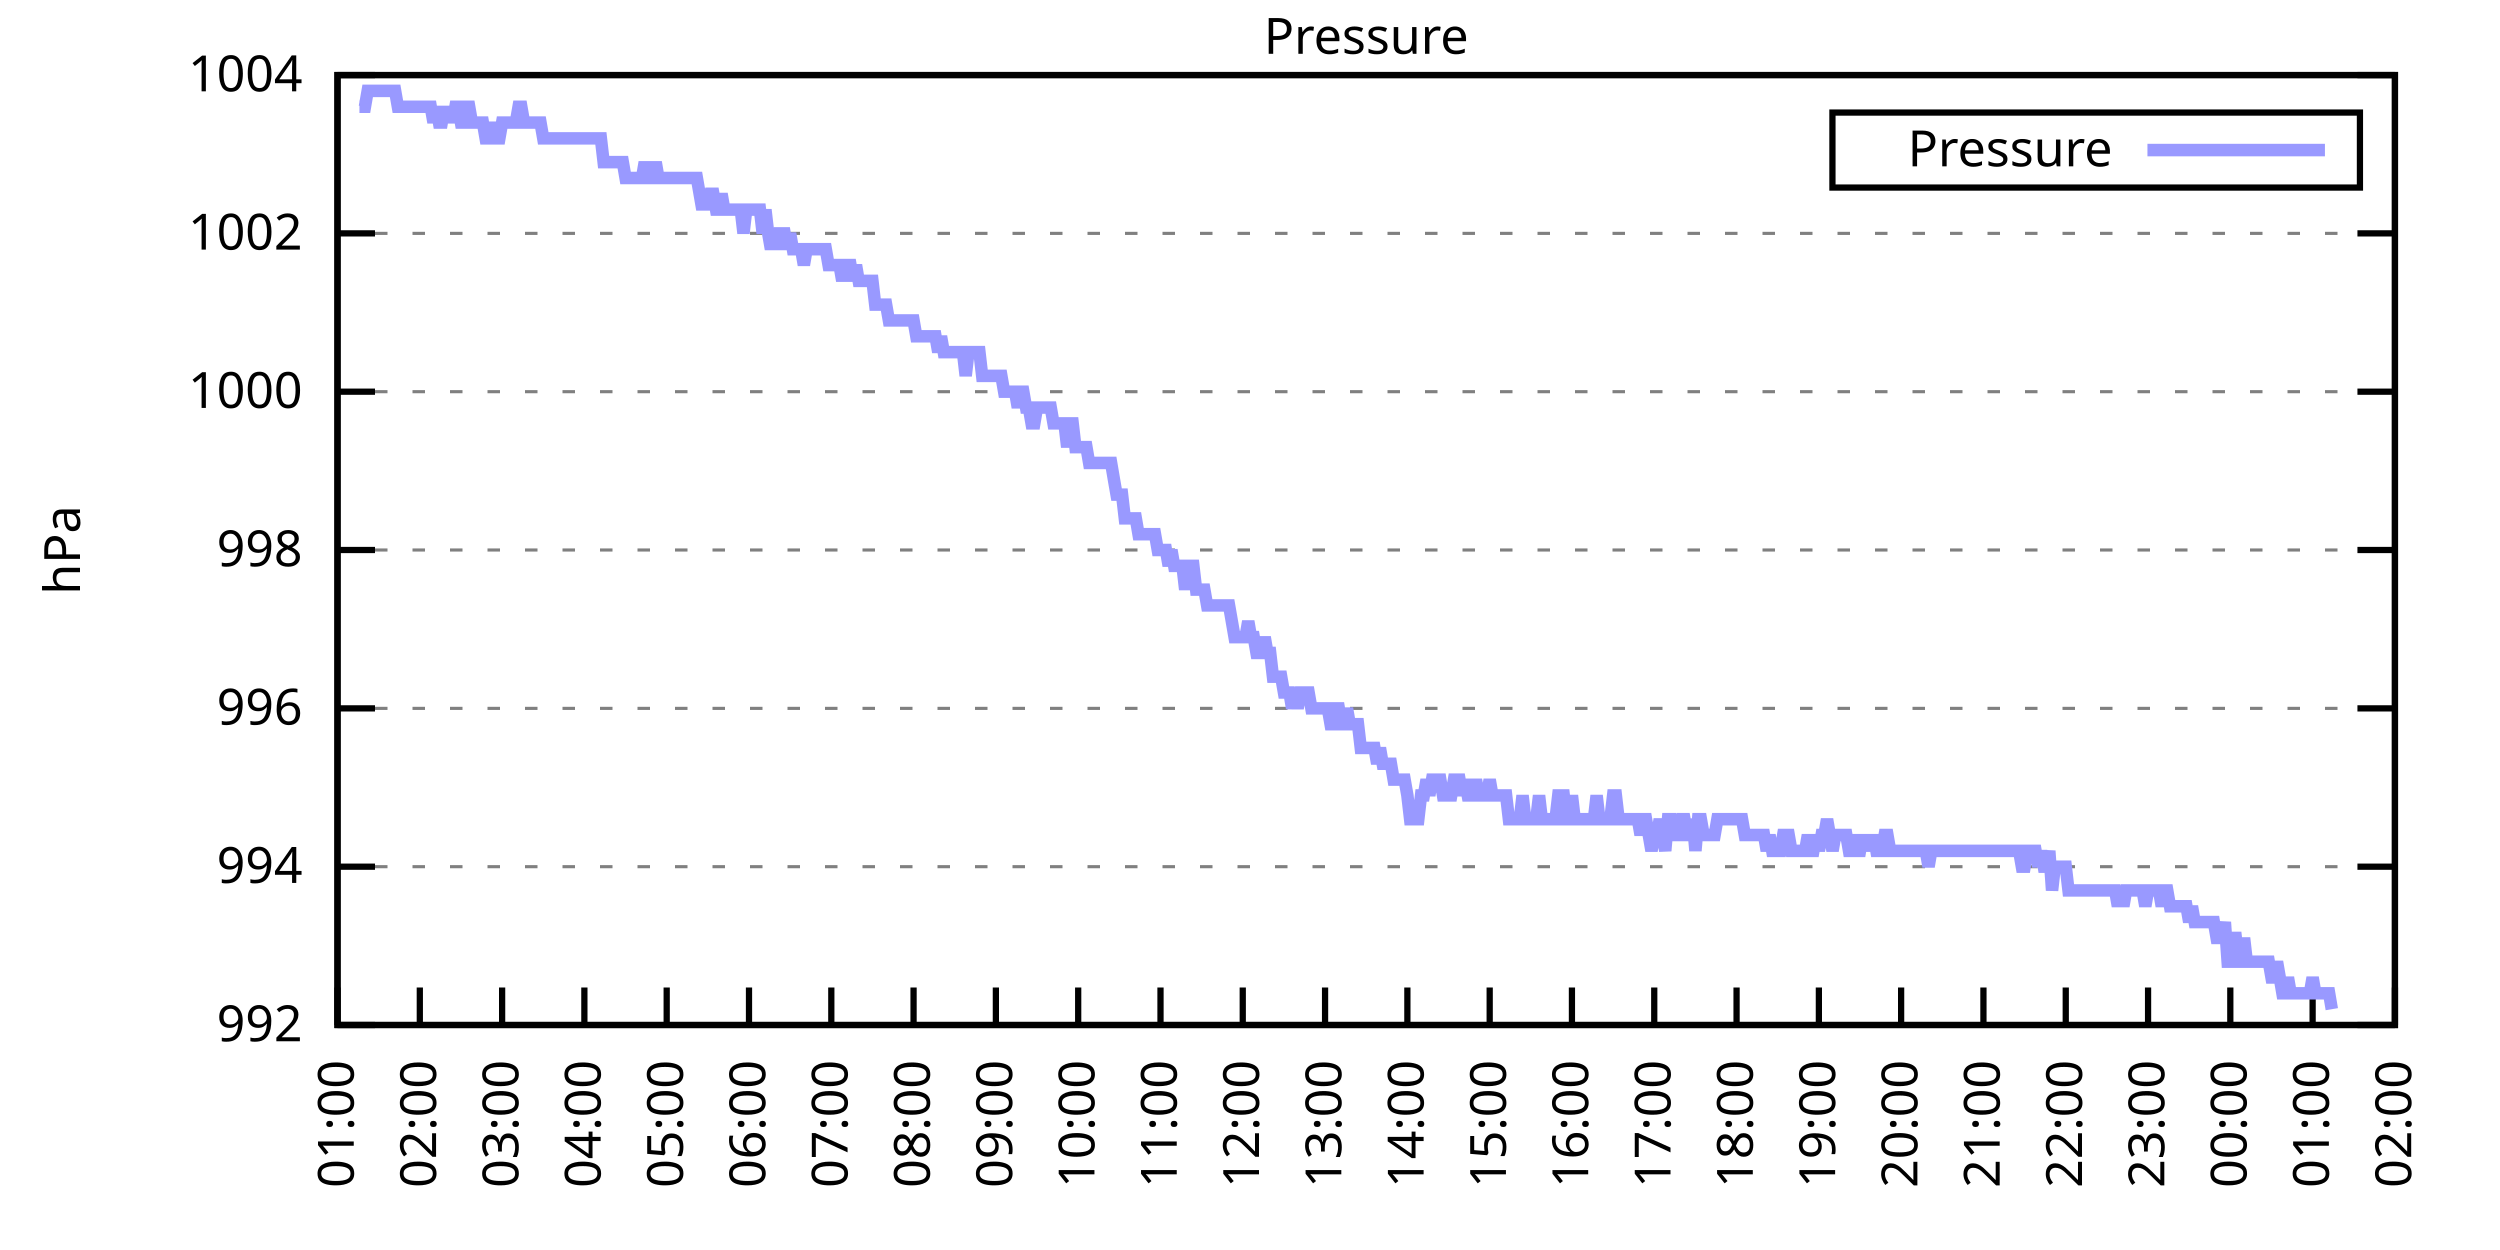
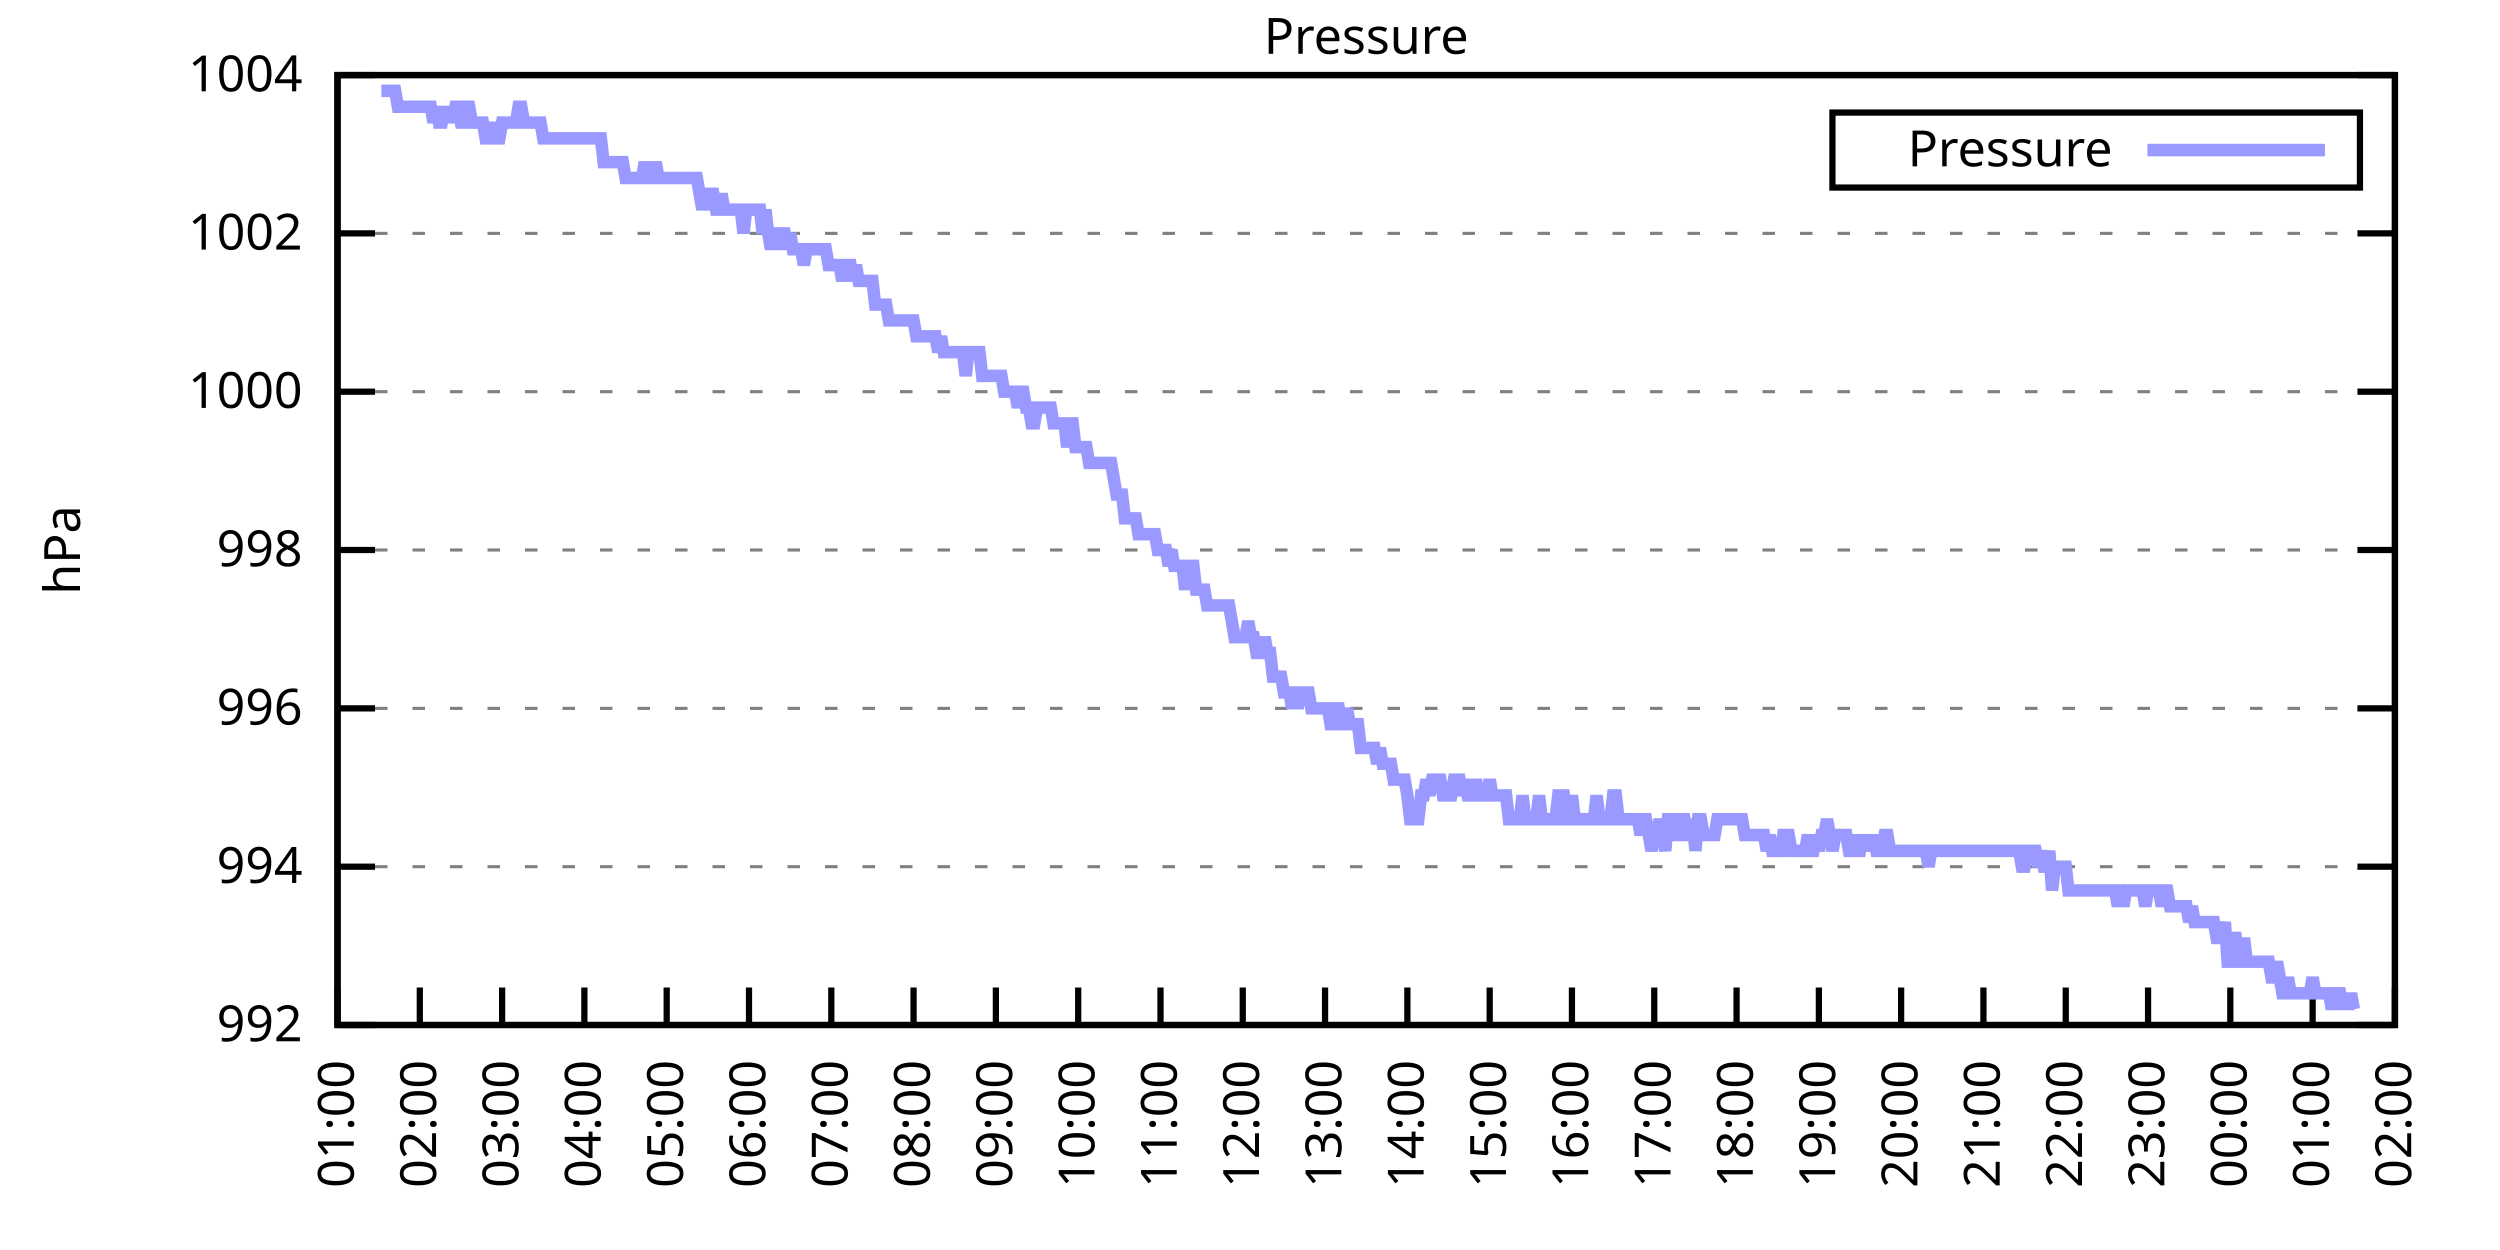
<svg xmlns="http://www.w3.org/2000/svg" xmlns:xlink="http://www.w3.org/1999/xlink" width="400" height="200" viewBox="0 0 400 200">
  <g id="gnuplot_canvas">
    <rect x="0" y="0" width="400" height="200" fill="none" />
    <defs>
      <circle id="gpDot" r="0.5" stroke-width="0.5" stroke="currentColor" />
      <path id="gpPt0" stroke-width="0.333" stroke="currentColor" d="M-1,0 h2 M0,-1 v2" />
      <path id="gpPt1" stroke-width="0.333" stroke="currentColor" d="M-1,-1 L1,1 M1,-1 L-1,1" />
      <path id="gpPt2" stroke-width="0.333" stroke="currentColor" d="M-1,0 L1,0 M0,-1 L0,1 M-1,-1 L1,1 M-1,1 L1,-1" />
      <rect id="gpPt3" stroke-width="0.333" stroke="currentColor" x="-1" y="-1" width="2" height="2" />
      <rect id="gpPt4" stroke-width="0.333" stroke="currentColor" fill="currentColor" x="-1" y="-1" width="2" height="2" />
      <circle id="gpPt5" stroke-width="0.333" stroke="currentColor" cx="0" cy="0" r="1" />
      <use xlink:href="#gpPt5" id="gpPt6" fill="currentColor" stroke="none" />
      <path id="gpPt7" stroke-width="0.333" stroke="currentColor" d="M0,-1.33 L-1.33,0.67 L1.33,0.67 z" />
      <use xlink:href="#gpPt7" id="gpPt8" fill="currentColor" stroke="none" />
      <use xlink:href="#gpPt7" id="gpPt9" stroke="currentColor" transform="rotate(180)" />
      <use xlink:href="#gpPt9" id="gpPt10" fill="currentColor" stroke="none" />
      <use xlink:href="#gpPt3" id="gpPt11" stroke="currentColor" transform="rotate(45)" />
      <use xlink:href="#gpPt11" id="gpPt12" fill="currentColor" stroke="none" />
      <path id="gpPt13" stroke-width="0.333" stroke="currentColor" d="M0,1.330 L1.265,0.411 L0.782,-1.067 L-0.782,-1.076 L-1.265,0.411 z" />
      <use xlink:href="#gpPt13" id="gpPt14" fill="currentColor" stroke="none" />
      <filter id="textbox" filterUnits="objectBoundingBox" x="0" y="0" height="1" width="1">
        <feFlood flood-color="white" flood-opacity="1" result="bgnd" />
        <feComposite in="SourceGraphic" in2="bgnd" operator="atop" />
      </filter>
      <filter id="greybox" filterUnits="objectBoundingBox" x="0" y="0" height="1" width="1">
        <feFlood flood-color="lightgrey" flood-opacity="1" result="grey" />
        <feComposite in="SourceGraphic" in2="grey" operator="atop" />
      </filter>
    </defs>
    <g fill="none" color="white" stroke="currentColor" stroke-width="1.00" stroke-linecap="butt" stroke-linejoin="miter">
</g>
    <g fill="none" color="black" stroke="currentColor" stroke-width="1.00" stroke-linecap="butt" stroke-linejoin="miter">
      <g stroke="none" shape-rendering="crispEdges">
        <polygon fill="rgb(255, 255, 255)" points="54.00,164.00 383.18,164.00 383.18,12.02 54.00,12.02 " />
      </g>
    </g>
    <g fill="none" color="black" stroke="currentColor" stroke-width="1.00" stroke-linecap="butt" stroke-linejoin="miter">
</g>
    <g fill="none" color="black" stroke="black" stroke-width="0.50" stroke-linecap="butt" stroke-linejoin="miter">
</g>
    <g fill="none" color="gray" stroke="currentColor" stroke-width="0.50" stroke-linecap="butt" stroke-linejoin="miter">
      <path stroke="gray" stroke-dasharray="2,4" class="gridline" d="M54.00,164.00 L383.19,164.00  " />
    </g>
    <g fill="none" color="gray" stroke="gray" stroke-width="1.00" stroke-linecap="butt" stroke-linejoin="miter">
</g>
    <g fill="none" color="black" stroke="currentColor" stroke-width="1.00" stroke-linecap="butt" stroke-linejoin="miter">
      <path stroke="black" d="M54.00,164.00 L60.00,164.00 M383.19,164.00 L377.19,164.00  " />
      <g transform="translate(48.40,166.60)" stroke="none" fill="black" font-family="Sans" font-size="8.00" text-anchor="end">
        <text>
          <tspan font-family="Sans"> 992</tspan>
        </text>
      </g>
    </g>
    <g fill="none" color="black" stroke="currentColor" stroke-width="1.00" stroke-linecap="butt" stroke-linejoin="miter">
</g>
    <g fill="none" color="black" stroke="black" stroke-width="0.50" stroke-linecap="butt" stroke-linejoin="miter">
</g>
    <g fill="none" color="gray" stroke="currentColor" stroke-width="0.50" stroke-linecap="butt" stroke-linejoin="miter">
      <path stroke="gray" stroke-dasharray="2,4" class="gridline" d="M54.00,138.67 L383.19,138.67  " />
    </g>
    <g fill="none" color="gray" stroke="gray" stroke-width="1.00" stroke-linecap="butt" stroke-linejoin="miter">
</g>
    <g fill="none" color="black" stroke="currentColor" stroke-width="1.00" stroke-linecap="butt" stroke-linejoin="miter">
      <path stroke="black" d="M54.00,138.67 L60.00,138.67 M383.19,138.67 L377.19,138.67  " />
      <g transform="translate(48.40,141.27)" stroke="none" fill="black" font-family="Sans" font-size="8.00" text-anchor="end">
        <text>
          <tspan font-family="Sans"> 994</tspan>
        </text>
      </g>
    </g>
    <g fill="none" color="black" stroke="currentColor" stroke-width="1.00" stroke-linecap="butt" stroke-linejoin="miter">
</g>
    <g fill="none" color="black" stroke="black" stroke-width="0.50" stroke-linecap="butt" stroke-linejoin="miter">
</g>
    <g fill="none" color="gray" stroke="currentColor" stroke-width="0.50" stroke-linecap="butt" stroke-linejoin="miter">
      <path stroke="gray" stroke-dasharray="2,4" class="gridline" d="M54.00,113.34 L383.19,113.34  " />
    </g>
    <g fill="none" color="gray" stroke="gray" stroke-width="1.00" stroke-linecap="butt" stroke-linejoin="miter">
</g>
    <g fill="none" color="black" stroke="currentColor" stroke-width="1.00" stroke-linecap="butt" stroke-linejoin="miter">
      <path stroke="black" d="M54.00,113.34 L60.00,113.34 M383.19,113.34 L377.19,113.34  " />
      <g transform="translate(48.40,115.94)" stroke="none" fill="black" font-family="Sans" font-size="8.00" text-anchor="end">
        <text>
          <tspan font-family="Sans"> 996</tspan>
        </text>
      </g>
    </g>
    <g fill="none" color="black" stroke="currentColor" stroke-width="1.00" stroke-linecap="butt" stroke-linejoin="miter">
</g>
    <g fill="none" color="black" stroke="black" stroke-width="0.50" stroke-linecap="butt" stroke-linejoin="miter">
</g>
    <g fill="none" color="gray" stroke="currentColor" stroke-width="0.50" stroke-linecap="butt" stroke-linejoin="miter">
      <path stroke="gray" stroke-dasharray="2,4" class="gridline" d="M54.00,88.00 L383.19,88.00  " />
    </g>
    <g fill="none" color="gray" stroke="gray" stroke-width="1.00" stroke-linecap="butt" stroke-linejoin="miter">
</g>
    <g fill="none" color="black" stroke="currentColor" stroke-width="1.00" stroke-linecap="butt" stroke-linejoin="miter">
      <path stroke="black" d="M54.00,88.00 L60.00,88.00 M383.19,88.00 L377.19,88.00  " />
      <g transform="translate(48.40,90.60)" stroke="none" fill="black" font-family="Sans" font-size="8.00" text-anchor="end">
        <text>
          <tspan font-family="Sans"> 998</tspan>
        </text>
      </g>
    </g>
    <g fill="none" color="black" stroke="currentColor" stroke-width="1.00" stroke-linecap="butt" stroke-linejoin="miter">
</g>
    <g fill="none" color="black" stroke="black" stroke-width="0.50" stroke-linecap="butt" stroke-linejoin="miter">
</g>
    <g fill="none" color="gray" stroke="currentColor" stroke-width="0.50" stroke-linecap="butt" stroke-linejoin="miter">
      <path stroke="gray" stroke-dasharray="2,4" class="gridline" d="M54.00,62.67 L383.19,62.67  " />
    </g>
    <g fill="none" color="gray" stroke="gray" stroke-width="1.00" stroke-linecap="butt" stroke-linejoin="miter">
</g>
    <g fill="none" color="black" stroke="currentColor" stroke-width="1.00" stroke-linecap="butt" stroke-linejoin="miter">
      <path stroke="black" d="M54.00,62.67 L60.00,62.67 M383.19,62.67 L377.19,62.67  " />
      <g transform="translate(48.40,65.27)" stroke="none" fill="black" font-family="Sans" font-size="8.00" text-anchor="end">
        <text>
          <tspan font-family="Sans"> 1000</tspan>
        </text>
      </g>
    </g>
    <g fill="none" color="black" stroke="currentColor" stroke-width="1.00" stroke-linecap="butt" stroke-linejoin="miter">
</g>
    <g fill="none" color="black" stroke="black" stroke-width="0.50" stroke-linecap="butt" stroke-linejoin="miter">
</g>
    <g fill="none" color="gray" stroke="currentColor" stroke-width="0.50" stroke-linecap="butt" stroke-linejoin="miter">
      <path stroke="gray" stroke-dasharray="2,4" class="gridline" d="M54.00,37.34 L383.19,37.34  " />
    </g>
    <g fill="none" color="gray" stroke="gray" stroke-width="1.00" stroke-linecap="butt" stroke-linejoin="miter">
</g>
    <g fill="none" color="black" stroke="currentColor" stroke-width="1.00" stroke-linecap="butt" stroke-linejoin="miter">
      <path stroke="black" d="M54.00,37.34 L60.00,37.34 M383.19,37.34 L377.19,37.34  " />
      <g transform="translate(48.40,39.94)" stroke="none" fill="black" font-family="Sans" font-size="8.00" text-anchor="end">
        <text>
          <tspan font-family="Sans"> 1002</tspan>
        </text>
      </g>
    </g>
    <g fill="none" color="black" stroke="currentColor" stroke-width="1.00" stroke-linecap="butt" stroke-linejoin="miter">
</g>
    <g fill="none" color="black" stroke="black" stroke-width="0.50" stroke-linecap="butt" stroke-linejoin="miter">
</g>
    <g fill="none" color="gray" stroke="currentColor" stroke-width="0.50" stroke-linecap="butt" stroke-linejoin="miter">
      <path stroke="gray" stroke-dasharray="2,4" class="gridline" d="M54.00,12.01 L383.19,12.01  " />
    </g>
    <g fill="none" color="gray" stroke="gray" stroke-width="1.00" stroke-linecap="butt" stroke-linejoin="miter">
</g>
    <g fill="none" color="black" stroke="currentColor" stroke-width="1.00" stroke-linecap="butt" stroke-linejoin="miter">
      <path stroke="black" d="M54.00,12.01 L60.00,12.01 M383.19,12.01 L377.19,12.01  " />
      <g transform="translate(48.40,14.61)" stroke="none" fill="black" font-family="Sans" font-size="8.00" text-anchor="end">
        <text>
          <tspan font-family="Sans"> 1004</tspan>
        </text>
      </g>
    </g>
    <g fill="none" color="black" stroke="currentColor" stroke-width="1.00" stroke-linecap="butt" stroke-linejoin="miter">
      <path stroke="black" d="M54.00,164.00 L54.00,158.00  " />
      <g transform="translate(56.60,169.60) rotate(270.00)" stroke="none" fill="black" font-family="Sans" font-size="8.00" text-anchor="end">
        <text>
          <tspan font-family="Sans">01:00</tspan>
        </text>
      </g>
    </g>
    <g fill="none" color="black" stroke="currentColor" stroke-width="1.00" stroke-linecap="butt" stroke-linejoin="miter">
      <path stroke="black" d="M67.17,164.00 L67.17,158.00  " />
      <g transform="translate(69.77,169.60) rotate(270.00)" stroke="none" fill="black" font-family="Sans" font-size="8.00" text-anchor="end">
        <text>
          <tspan font-family="Sans">02:00</tspan>
        </text>
      </g>
    </g>
    <g fill="none" color="black" stroke="currentColor" stroke-width="1.00" stroke-linecap="butt" stroke-linejoin="miter">
      <path stroke="black" d="M80.34,164.00 L80.34,158.00  " />
      <g transform="translate(82.94,169.60) rotate(270.00)" stroke="none" fill="black" font-family="Sans" font-size="8.00" text-anchor="end">
        <text>
          <tspan font-family="Sans">03:00</tspan>
        </text>
      </g>
    </g>
    <g fill="none" color="black" stroke="currentColor" stroke-width="1.00" stroke-linecap="butt" stroke-linejoin="miter">
      <path stroke="black" d="M93.50,164.00 L93.50,158.00  " />
      <g transform="translate(96.10,169.60) rotate(270.00)" stroke="none" fill="black" font-family="Sans" font-size="8.00" text-anchor="end">
        <text>
          <tspan font-family="Sans">04:00</tspan>
        </text>
      </g>
    </g>
    <g fill="none" color="black" stroke="currentColor" stroke-width="1.00" stroke-linecap="butt" stroke-linejoin="miter">
      <path stroke="black" d="M106.67,164.00 L106.67,158.00  " />
      <g transform="translate(109.27,169.60) rotate(270.00)" stroke="none" fill="black" font-family="Sans" font-size="8.00" text-anchor="end">
        <text>
          <tspan font-family="Sans">05:00</tspan>
        </text>
      </g>
    </g>
    <g fill="none" color="black" stroke="currentColor" stroke-width="1.00" stroke-linecap="butt" stroke-linejoin="miter">
      <path stroke="black" d="M119.84,164.00 L119.84,158.00  " />
      <g transform="translate(122.44,169.60) rotate(270.00)" stroke="none" fill="black" font-family="Sans" font-size="8.00" text-anchor="end">
        <text>
          <tspan font-family="Sans">06:00</tspan>
        </text>
      </g>
    </g>
    <g fill="none" color="black" stroke="currentColor" stroke-width="1.00" stroke-linecap="butt" stroke-linejoin="miter">
      <path stroke="black" d="M133.01,164.00 L133.01,158.00  " />
      <g transform="translate(135.61,169.60) rotate(270.00)" stroke="none" fill="black" font-family="Sans" font-size="8.00" text-anchor="end">
        <text>
          <tspan font-family="Sans">07:00</tspan>
        </text>
      </g>
    </g>
    <g fill="none" color="black" stroke="currentColor" stroke-width="1.00" stroke-linecap="butt" stroke-linejoin="miter">
      <path stroke="black" d="M146.17,164.00 L146.17,158.00  " />
      <g transform="translate(148.77,169.60) rotate(270.00)" stroke="none" fill="black" font-family="Sans" font-size="8.00" text-anchor="end">
        <text>
          <tspan font-family="Sans">08:00</tspan>
        </text>
      </g>
    </g>
    <g fill="none" color="black" stroke="currentColor" stroke-width="1.00" stroke-linecap="butt" stroke-linejoin="miter">
      <path stroke="black" d="M159.34,164.00 L159.34,158.00  " />
      <g transform="translate(161.94,169.60) rotate(270.00)" stroke="none" fill="black" font-family="Sans" font-size="8.00" text-anchor="end">
        <text>
          <tspan font-family="Sans">09:00</tspan>
        </text>
      </g>
    </g>
    <g fill="none" color="black" stroke="currentColor" stroke-width="1.00" stroke-linecap="butt" stroke-linejoin="miter">
      <path stroke="black" d="M172.51,164.00 L172.51,158.00  " />
      <g transform="translate(175.11,169.60) rotate(270.00)" stroke="none" fill="black" font-family="Sans" font-size="8.00" text-anchor="end">
        <text>
          <tspan font-family="Sans">10:00</tspan>
        </text>
      </g>
    </g>
    <g fill="none" color="black" stroke="currentColor" stroke-width="1.00" stroke-linecap="butt" stroke-linejoin="miter">
      <path stroke="black" d="M185.68,164.00 L185.68,158.00  " />
      <g transform="translate(188.28,169.60) rotate(270.00)" stroke="none" fill="black" font-family="Sans" font-size="8.00" text-anchor="end">
        <text>
          <tspan font-family="Sans">11:00</tspan>
        </text>
      </g>
    </g>
    <g fill="none" color="black" stroke="currentColor" stroke-width="1.00" stroke-linecap="butt" stroke-linejoin="miter">
      <path stroke="black" d="M198.84,164.00 L198.84,158.00  " />
      <g transform="translate(201.44,169.60) rotate(270.00)" stroke="none" fill="black" font-family="Sans" font-size="8.00" text-anchor="end">
        <text>
          <tspan font-family="Sans">12:00</tspan>
        </text>
      </g>
    </g>
    <g fill="none" color="black" stroke="currentColor" stroke-width="1.00" stroke-linecap="butt" stroke-linejoin="miter">
      <path stroke="black" d="M212.01,164.00 L212.01,158.00  " />
      <g transform="translate(214.61,169.60) rotate(270.00)" stroke="none" fill="black" font-family="Sans" font-size="8.00" text-anchor="end">
        <text>
          <tspan font-family="Sans">13:00</tspan>
        </text>
      </g>
    </g>
    <g fill="none" color="black" stroke="currentColor" stroke-width="1.00" stroke-linecap="butt" stroke-linejoin="miter">
      <path stroke="black" d="M225.18,164.00 L225.18,158.00  " />
      <g transform="translate(227.78,169.60) rotate(270.00)" stroke="none" fill="black" font-family="Sans" font-size="8.00" text-anchor="end">
        <text>
          <tspan font-family="Sans">14:00</tspan>
        </text>
      </g>
    </g>
    <g fill="none" color="black" stroke="currentColor" stroke-width="1.00" stroke-linecap="butt" stroke-linejoin="miter">
      <path stroke="black" d="M238.35,164.00 L238.35,158.00  " />
      <g transform="translate(240.95,169.60) rotate(270.00)" stroke="none" fill="black" font-family="Sans" font-size="8.00" text-anchor="end">
        <text>
          <tspan font-family="Sans">15:00</tspan>
        </text>
      </g>
    </g>
    <g fill="none" color="black" stroke="currentColor" stroke-width="1.00" stroke-linecap="butt" stroke-linejoin="miter">
      <path stroke="black" d="M251.51,164.00 L251.51,158.00  " />
      <g transform="translate(254.11,169.60) rotate(270.00)" stroke="none" fill="black" font-family="Sans" font-size="8.00" text-anchor="end">
        <text>
          <tspan font-family="Sans">16:00</tspan>
        </text>
      </g>
    </g>
    <g fill="none" color="black" stroke="currentColor" stroke-width="1.00" stroke-linecap="butt" stroke-linejoin="miter">
      <path stroke="black" d="M264.68,164.00 L264.68,158.00  " />
      <g transform="translate(267.28,169.60) rotate(270.00)" stroke="none" fill="black" font-family="Sans" font-size="8.00" text-anchor="end">
        <text>
          <tspan font-family="Sans">17:00</tspan>
        </text>
      </g>
    </g>
    <g fill="none" color="black" stroke="currentColor" stroke-width="1.00" stroke-linecap="butt" stroke-linejoin="miter">
      <path stroke="black" d="M277.85,164.00 L277.85,158.00  " />
      <g transform="translate(280.45,169.60) rotate(270.00)" stroke="none" fill="black" font-family="Sans" font-size="8.00" text-anchor="end">
        <text>
          <tspan font-family="Sans">18:00</tspan>
        </text>
      </g>
    </g>
    <g fill="none" color="black" stroke="currentColor" stroke-width="1.00" stroke-linecap="butt" stroke-linejoin="miter">
      <path stroke="black" d="M291.02,164.00 L291.02,158.00  " />
      <g transform="translate(293.62,169.60) rotate(270.00)" stroke="none" fill="black" font-family="Sans" font-size="8.00" text-anchor="end">
        <text>
          <tspan font-family="Sans">19:00</tspan>
        </text>
      </g>
    </g>
    <g fill="none" color="black" stroke="currentColor" stroke-width="1.00" stroke-linecap="butt" stroke-linejoin="miter">
      <path stroke="black" d="M304.18,164.00 L304.18,158.00  " />
      <g transform="translate(306.78,169.60) rotate(270.00)" stroke="none" fill="black" font-family="Sans" font-size="8.00" text-anchor="end">
        <text>
          <tspan font-family="Sans">20:00</tspan>
        </text>
      </g>
    </g>
    <g fill="none" color="black" stroke="currentColor" stroke-width="1.00" stroke-linecap="butt" stroke-linejoin="miter">
      <path stroke="black" d="M317.35,164.00 L317.35,158.00  " />
      <g transform="translate(319.95,169.60) rotate(270.00)" stroke="none" fill="black" font-family="Sans" font-size="8.00" text-anchor="end">
        <text>
          <tspan font-family="Sans">21:00</tspan>
        </text>
      </g>
    </g>
    <g fill="none" color="black" stroke="currentColor" stroke-width="1.00" stroke-linecap="butt" stroke-linejoin="miter">
      <path stroke="black" d="M330.52,164.00 L330.52,158.00  " />
      <g transform="translate(333.12,169.60) rotate(270.00)" stroke="none" fill="black" font-family="Sans" font-size="8.00" text-anchor="end">
        <text>
          <tspan font-family="Sans">22:00</tspan>
        </text>
      </g>
    </g>
    <g fill="none" color="black" stroke="currentColor" stroke-width="1.00" stroke-linecap="butt" stroke-linejoin="miter">
      <path stroke="black" d="M343.69,164.00 L343.69,158.00  " />
      <g transform="translate(346.29,169.60) rotate(270.00)" stroke="none" fill="black" font-family="Sans" font-size="8.00" text-anchor="end">
        <text>
          <tspan font-family="Sans">23:00</tspan>
        </text>
      </g>
    </g>
    <g fill="none" color="black" stroke="currentColor" stroke-width="1.00" stroke-linecap="butt" stroke-linejoin="miter">
      <path stroke="black" d="M356.85,164.00 L356.85,158.00  " />
      <g transform="translate(359.45,169.60) rotate(270.00)" stroke="none" fill="black" font-family="Sans" font-size="8.00" text-anchor="end">
        <text>
          <tspan font-family="Sans">00:00</tspan>
        </text>
      </g>
    </g>
    <g fill="none" color="black" stroke="currentColor" stroke-width="1.00" stroke-linecap="butt" stroke-linejoin="miter">
      <path stroke="black" d="M370.02,164.00 L370.02,158.00  " />
      <g transform="translate(372.62,169.60) rotate(270.00)" stroke="none" fill="black" font-family="Sans" font-size="8.00" text-anchor="end">
        <text>
          <tspan font-family="Sans">01:00</tspan>
        </text>
      </g>
    </g>
    <g fill="none" color="black" stroke="currentColor" stroke-width="1.00" stroke-linecap="butt" stroke-linejoin="miter">
      <path stroke="black" d="M383.19,164.00 L383.19,158.00  " />
      <g transform="translate(385.79,169.60) rotate(270.00)" stroke="none" fill="black" font-family="Sans" font-size="8.00" text-anchor="end">
        <text>
          <tspan font-family="Sans">02:00</tspan>
        </text>
      </g>
    </g>
    <g fill="none" color="black" stroke="currentColor" stroke-width="1.00" stroke-linecap="butt" stroke-linejoin="miter">
</g>
    <g fill="none" color="black" stroke="currentColor" stroke-width="1.00" stroke-linecap="butt" stroke-linejoin="miter">
      <path stroke="black" d="M54.00,12.01 L54.00,164.00 L383.19,164.00 L383.19,12.01 L54.00,12.01 Z  " />
    </g>
    <g fill="none" color="black" stroke="currentColor" stroke-width="1.00" stroke-linecap="butt" stroke-linejoin="miter">
</g>
    <g fill="none" color="black" stroke="currentColor" stroke-width="1.00" stroke-linecap="butt" stroke-linejoin="miter">
      <path stroke="black" d="M293.19,30.01 L293.19,18.01 L377.59,18.01 L377.59,30.01 L293.19,30.01 Z  " />
    </g>
    <g id="Pressure_plot_1">
      <g fill="none" color="white" stroke="black" stroke-width="2.00" stroke-linecap="butt" stroke-linejoin="miter">
</g>
      <g fill="none" color="black" stroke="currentColor" stroke-width="2.00" stroke-linecap="butt" stroke-linejoin="miter">
        <g transform="translate(337.99,26.61)" stroke="none" fill="black" font-family="Sans" font-size="8.00" text-anchor="end">
          <text>
            <tspan font-family="Sans">Pressure</tspan>
          </text>
        </g>
      </g>
      <g fill="none" color="black" stroke="currentColor" stroke-width="2.00" stroke-linecap="butt" stroke-linejoin="miter">
-         <path stroke="rgb(153, 153, 255)" d="M343.59,24.01 L371.99,24.01 M57.51,17.08 L57.95,17.08 L58.39,17.08 L58.83,14.54 L59.27,14.54 L59.71,14.54   L60.14,14.54 L60.58,14.54 L61.02,14.54 L61.46,14.54 L61.90,14.54 L62.34,14.54 L62.78,14.54 L63.22,14.54   L63.66,17.08 L64.10,17.08 L64.53,17.08 L64.97,17.08 L65.41,17.08 L65.85,17.08 L66.29,17.08 L66.73,17.08   L67.17,17.08 L67.61,17.08 L68.05,17.08 L68.48,17.08 L68.92,17.08 L69.36,19.61 L69.80,17.08 L70.24,19.61   L70.68,19.61 L71.12,17.08 L71.56,19.61 L72.00,17.08 L72.43,19.61 L72.87,17.08 L73.31,17.08 L73.75,19.61   L74.19,19.61 L74.63,17.08 L75.07,17.08 L75.51,19.61 L75.95,19.61 L76.38,19.61 L76.82,19.61 L77.26,19.61   L77.70,22.14 L78.14,22.14 L78.58,22.14 L79.02,19.61 L79.46,22.14 L79.90,22.14 L80.34,19.61 L80.77,19.61   L81.21,19.61 L81.65,19.61 L82.09,19.61 L82.53,19.61 L82.97,17.08 L83.41,17.08 L83.85,19.61 L84.29,19.61   L84.72,19.61 L85.16,19.61 L85.60,19.61 L86.04,19.61 L86.48,19.61 L86.92,22.14 L87.36,22.14 L87.80,22.14   L88.24,22.14 L88.67,22.14 L89.11,22.14 L89.55,22.14 L89.99,22.14 L90.43,22.14 L90.87,22.14 L91.31,22.14   L91.75,22.14 L92.19,22.14 L92.62,22.14 L93.06,22.14 L93.50,22.14 L93.94,22.14 L94.38,22.14 L94.82,22.14   L95.26,22.14 L95.70,22.14 L96.14,22.14 L96.58,25.94 L97.01,25.94 L97.45,25.94 L97.89,25.94 L98.33,25.94   L98.77,25.94 L99.21,25.94 L99.65,25.94 L100.09,28.48 L100.53,28.48 L100.96,28.48 L101.40,28.48 L101.84,28.48   L102.28,28.48 L102.72,28.48 L103.16,25.94 L103.60,28.48 L104.04,28.48 L104.48,28.48 L104.91,25.94 L105.35,28.48   L105.79,28.48 L106.23,28.48 L106.67,28.48 L107.11,28.48 L107.55,28.48 L107.99,28.48 L108.43,28.48 L108.87,28.48   L109.30,28.48 L109.74,28.48 L110.18,28.48 L110.62,28.48 L111.06,28.48 L111.50,28.48 L111.94,31.01 L112.38,33.54   L112.82,31.01 L113.25,33.54 L113.69,31.01 L114.13,31.01 L114.57,33.54 L115.01,33.54 L115.45,31.01 L115.89,33.54   L116.33,33.54 L116.77,33.54 L117.20,33.54 L117.64,33.54 L118.08,33.54 L118.52,33.54 L118.96,37.34 L119.40,33.54   L119.84,33.54 L120.28,33.54 L120.72,33.54 L121.15,33.54 L121.59,33.54 L122.03,37.34 L122.47,33.54 L122.91,37.34   L123.35,39.87 L123.79,37.34 L124.23,39.87 L124.67,37.34 L125.11,37.34 L125.54,37.34 L125.98,39.87 L126.42,37.34   L126.86,39.87 L127.30,39.87 L127.74,39.87 L128.18,39.87 L128.62,42.41 L129.06,39.87 L129.49,39.87 L129.93,39.87   L130.37,39.87 L130.81,39.87 L131.25,39.87 L131.69,39.87 L132.13,39.87 L132.57,42.41 L133.01,42.41 L133.44,42.41   L133.88,42.41 L134.32,42.41 L134.76,44.94 L135.20,42.41 L135.64,42.41 L136.08,42.41 L136.52,44.94 L136.96,42.41   L137.39,44.94 L137.83,44.94 L138.27,44.94 L138.71,44.94 L139.15,44.94 L139.59,44.94 L140.03,48.74 L140.47,48.74   L140.91,48.74 L141.35,48.74 L141.78,48.74 L142.22,51.27 L142.66,51.27 L143.10,51.27 L143.54,51.27 L143.98,51.27   L144.42,51.27 L144.86,51.27 L145.30,51.27 L145.73,51.27 L146.17,51.27 L146.61,53.81 L147.05,53.81 L147.49,53.81   L147.93,53.81 L148.37,53.81 L148.81,53.81 L149.25,53.81 L149.68,53.81 L150.12,56.34 L150.56,53.81 L151.00,56.34   L151.44,56.34 L151.88,56.34 L152.32,56.34 L152.76,56.34 L153.20,56.34 L153.63,56.34 L154.07,56.34 L154.51,60.14   L154.95,56.34 L155.39,56.34 L155.83,56.34 L156.27,56.34 L156.71,56.34 L157.15,60.14 L157.59,60.14 L158.02,60.14   L158.46,60.14 L158.90,60.14 L159.34,60.14 L159.78,60.14 L160.22,60.14 L160.66,62.67 L161.10,62.67 L161.54,62.67   L161.97,62.67 L162.41,62.67 L162.85,65.21 L163.29,62.67 L163.73,62.67 L164.17,65.21 L164.61,65.21 L165.05,67.74   L165.49,67.74 L165.92,65.21 L166.36,65.21 L166.80,65.21 L167.24,65.21 L167.68,65.21 L168.12,65.21 L168.56,67.74   L169.00,67.74 L169.44,67.74 L169.87,67.74 L170.31,67.74 L170.75,71.54 L171.19,67.74 L171.63,67.74 L172.07,71.54   L172.51,71.54 L172.95,71.54 L173.39,71.54 L173.83,71.54 L174.26,74.07 L174.70,74.07 L175.14,74.07 L175.58,74.07   L176.02,74.07 L176.46,74.07 L176.90,74.07 L177.34,74.07 L177.78,74.07 L178.21,76.61 L178.65,79.14 L179.09,79.14   L179.53,79.14 L179.97,82.94 L180.41,82.94 L180.85,82.94 L181.29,82.94 L181.73,82.94 L182.16,85.47 L182.60,85.47   L183.04,85.47 L183.48,85.47 L183.92,85.47 L184.36,85.47 L184.80,85.47 L185.24,88.00 L185.68,88.00 L186.11,88.00   L186.55,88.00 L186.99,90.54 L187.43,88.00 L187.87,90.54 L188.31,90.54 L188.75,90.54 L189.19,90.54 L189.63,94.34   L190.07,90.54 L190.50,90.54 L190.94,90.54 L191.38,94.34 L191.82,94.34 L192.26,94.34 L192.70,94.34 L193.14,96.87   L193.58,96.87 L194.02,96.87 L194.45,96.87 L194.89,96.87 L195.33,96.87 L195.77,96.87 L196.21,96.87 L196.65,96.87   L197.09,99.40 L197.53,101.94 L197.97,101.94 L198.40,101.94 L198.84,101.94 L199.28,101.94 L199.72,99.40 L200.16,101.94   L200.60,101.94 L201.04,104.47 L201.48,104.47 L201.92,104.47 L202.35,101.94 L202.79,104.47 L203.23,104.47 L203.67,108.27   L204.11,108.27 L204.55,108.27 L204.99,108.27 L205.43,110.80 L205.87,110.80 L206.31,110.80 L206.74,113.34 L207.18,110.80   L207.62,113.34 L208.06,110.80 L208.50,110.80 L208.94,110.80 L209.38,110.80 L209.82,113.34 L210.26,113.34 L210.69,113.34   L211.13,113.34 L211.57,113.34 L212.01,113.34 L212.45,113.34 L212.89,115.87 L213.33,115.87 L213.77,113.34 L214.21,113.34   L214.64,115.87 L215.08,115.87 L215.52,113.34 L215.96,115.87 L216.40,115.87 L216.84,115.87 L217.28,115.87 L217.72,119.67   L218.16,119.67 L218.60,119.67 L219.03,119.67 L219.47,119.67 L219.91,119.67 L220.35,122.20 L220.79,119.67 L221.23,122.20   L221.67,122.20 L222.11,122.20 L222.55,122.20 L222.98,124.74 L223.42,124.74 L223.86,124.74 L224.30,124.74 L224.74,124.74   L225.18,127.27 L225.62,131.07 L226.06,131.07 L226.50,131.07 L226.93,131.07 L227.37,127.27 L227.81,127.27 L228.25,124.74   L228.69,127.27 L229.13,124.74 L229.57,124.74 L230.01,124.74 L230.45,124.74 L230.88,127.27 L231.32,127.27 L231.76,127.27   L232.20,127.27 L232.64,124.74 L233.08,124.74 L233.52,124.74 L233.96,127.27 L234.40,124.74 L234.84,127.27 L235.27,127.27   L235.71,127.27 L236.15,124.74 L236.59,127.27 L237.03,127.27 L237.47,127.27 L237.91,127.27 L238.35,124.74 L238.79,127.27   L239.22,127.27 L239.66,127.27 L240.10,127.27 L240.54,127.27 L240.98,127.27 L241.42,131.07 L241.86,131.07 L242.30,131.07   L242.74,131.07 L243.17,131.07 L243.61,127.27 L244.05,131.07 L244.49,131.07 L244.93,131.07 L245.37,131.07 L245.81,131.07   L246.25,127.27 L246.69,131.07 L247.12,131.07 L247.56,131.07 L248.00,131.07 L248.44,131.07 L248.88,131.07 L249.32,127.27   L249.76,127.27 L250.20,127.27 L250.64,131.07 L251.08,131.07 L251.51,127.27 L251.95,131.07 L252.39,131.07 L252.83,131.07   L253.27,131.07 L253.71,131.07 L254.15,131.07 L254.59,131.07 L255.03,131.07 L255.46,127.27 L255.90,131.07 L256.34,131.07   L256.78,131.07 L257.22,131.07 L257.66,131.07 L258.10,127.27 L258.54,127.27 L258.98,131.07 L259.41,131.07 L259.85,131.07   L260.29,131.07 L260.73,131.07 L261.17,131.07 L261.61,131.07 L262.05,131.07 L262.49,133.60 L262.93,131.07 L263.36,131.07   L263.80,133.60 L264.24,136.14 L264.68,133.60 L265.12,133.60 L265.56,131.07 L266.00,133.60 L266.44,136.14 L266.88,131.07   L267.32,131.07 L267.75,133.60 L268.19,133.60 L268.63,133.60 L269.07,131.07 L269.51,131.07 L269.95,133.60 L270.39,133.60   L270.83,131.07 L271.27,136.14 L271.70,131.07 L272.14,131.07 L272.58,133.60 L273.02,133.60 L273.46,133.60 L273.90,133.60   L274.34,133.60 L274.78,131.07 L275.22,131.07 L275.65,131.07 L276.09,131.07 L276.53,131.07 L276.97,131.07 L277.41,131.07   L277.85,131.07 L278.29,131.07 L278.73,131.07 L279.17,133.60 L279.60,133.60 L280.04,133.60 L280.48,133.60 L280.92,133.60   L281.36,133.60 L281.80,133.60 L282.24,133.60 L282.68,136.14 L283.12,133.60 L283.56,136.14 L283.99,136.14 L284.43,136.14   L284.87,136.14 L285.31,133.60 L285.75,133.60 L286.19,133.60 L286.63,136.14 L287.07,136.14 L287.51,136.14 L287.94,136.14   L288.38,136.14 L288.82,136.14 L289.26,133.60 L289.70,136.14 L290.14,136.14 L290.58,133.60 L291.02,136.14 L291.46,133.60   L291.89,133.60 L292.33,131.07 L292.77,133.60 L293.21,136.14 L293.65,133.60 L294.09,133.60 L294.53,133.60 L294.97,133.60   L295.41,133.60 L295.84,136.14 L296.28,136.14 L296.72,133.60 L297.16,136.14 L297.60,136.14 L298.04,133.60 L298.48,136.14   L298.92,133.60 L299.36,136.14 L299.80,133.60 L300.23,136.14 L300.67,136.14 L301.11,136.14 L301.55,133.60 L301.99,133.60   L302.43,136.14 L302.87,136.14 L303.31,136.14 L303.75,136.14 L304.18,136.14 L304.62,136.14 L305.06,136.14 L305.50,136.14   L305.94,136.14 L306.38,136.14 L306.82,136.14 L307.26,136.14 L307.70,136.14 L308.13,136.14 L308.57,138.67 L309.01,136.14   L309.45,136.14 L309.89,136.14 L310.33,136.14 L310.77,136.14 L311.21,136.14 L311.65,136.14 L312.08,136.14 L312.52,136.14   L312.96,136.14 L313.40,136.14 L313.84,136.14 L314.28,136.14 L314.72,136.14 L315.16,136.14 L315.60,136.14 L316.04,136.14   L316.47,136.14 L316.91,136.14 L317.35,136.14 L317.79,136.14 L318.23,136.14 L318.67,136.14 L319.11,136.14 L319.55,136.14   L319.99,136.14 L320.42,136.14 L320.86,136.14 L321.30,136.14 L321.74,136.14 L322.18,136.14 L322.62,136.14 L323.06,136.14   L323.50,138.67 L323.94,138.67 L324.37,136.14 L324.81,136.14 L325.25,136.14 L325.69,136.14 L326.13,138.67 L326.57,136.14   L327.01,138.67 L327.45,138.67 L327.89,136.14 L328.33,142.47 L328.76,138.67 L329.20,138.67 L329.64,138.67 L330.08,138.67   L330.52,138.67 L330.96,142.47 L331.40,142.47 L331.84,142.47 L332.28,142.47 L332.71,142.47 L333.15,142.47 L333.59,142.47   L334.03,142.47 L334.47,142.47 L334.91,142.47 L335.35,142.47 L335.79,142.47 L336.23,142.47 L336.66,142.47 L337.10,142.47   L337.54,142.47 L337.98,142.47 L338.42,142.47 L338.86,145.00 L339.30,142.47 L339.74,145.00 L340.18,142.47 L340.61,142.47   L341.05,142.47 L341.49,142.47 L341.93,142.47 L342.37,142.47 L342.81,142.47 L343.25,145.00 L343.69,142.47 L344.13,142.47   L344.57,142.47 L345.00,142.47 L345.44,142.47 L345.88,145.00 L346.32,142.47 L346.76,142.47 L347.20,145.00 L347.64,145.00   L348.08,145.00 L348.52,145.00 L348.95,145.00 L349.39,145.00 L349.83,145.00 L350.27,147.53 L350.71,145.00 L351.15,147.53   L351.59,147.53 L352.03,147.53 L352.47,147.53 L352.90,147.53 L353.34,147.53 L353.78,147.53 L354.22,147.53 L354.66,150.07   L355.10,150.07 L355.54,150.07 L355.98,147.53 L356.42,153.87 L356.85,153.87 L357.29,150.07 L357.73,150.07 L358.17,153.87   L358.61,153.87 L359.05,150.07 L359.49,153.87 L359.93,153.87 L360.37,153.87 L360.81,153.87 L361.24,153.87 L361.68,153.87   L362.12,153.87 L362.56,153.87 L363.00,153.87 L363.44,156.40 L363.88,156.40 L364.32,153.87 L364.76,156.40 L365.19,158.93   L365.63,158.93 L366.07,156.40 L366.51,158.93 L366.95,158.93 L367.39,158.93 L367.83,158.93 L368.27,158.93 L368.71,158.93   L369.14,158.93 L369.58,158.93 L370.02,156.40 L370.46,158.93 L370.90,158.93 L371.34,158.93 L371.78,158.93 L372.22,158.93   L372.66,158.93 L373.09,161.47  " />
+         <path stroke="rgb(153, 153, 255)" d="M343.59,24.01 L371.99,24.01 M61.02,14.54 L61.46,14.54 L61.90,14.54 L62.34,14.54 L62.78,14.54 L63.22,14.54   L63.66,17.08 L64.10,17.08 L64.53,17.08 L64.97,17.08 L65.41,17.08 L65.85,17.08 L66.29,17.08 L66.73,17.08   L67.17,17.08 L67.61,17.08 L68.05,17.08 L68.48,17.08 L68.92,17.08 L69.36,19.61 L69.80,17.08 L70.24,19.61   L70.68,19.61 L71.12,17.08 L71.56,19.61 L72.00,17.08 L72.43,19.61 L72.87,17.08 L73.31,17.08 L73.75,19.61   L74.19,19.61 L74.63,17.08 L75.07,17.08 L75.51,19.61 L75.95,19.61 L76.38,19.61 L76.82,19.61 L77.26,19.61   L77.70,22.14 L78.14,22.14 L78.58,22.14 L79.02,19.61 L79.46,22.14 L79.90,22.14 L80.34,19.61 L80.77,19.61   L81.21,19.61 L81.65,19.61 L82.09,19.61 L82.53,19.61 L82.97,17.08 L83.41,17.08 L83.85,19.61 L84.29,19.61   L84.72,19.61 L85.16,19.61 L85.60,19.61 L86.04,19.61 L86.48,19.61 L86.92,22.14 L87.36,22.14 L87.80,22.14   L88.24,22.14 L88.67,22.14 L89.11,22.14 L89.55,22.14 L89.99,22.14 L90.43,22.14 L90.87,22.14 L91.31,22.14   L91.75,22.14 L92.19,22.14 L92.62,22.14 L93.06,22.14 L93.50,22.14 L93.94,22.14 L94.38,22.14 L94.82,22.14   L95.26,22.14 L95.70,22.14 L96.14,22.14 L96.58,25.94 L97.01,25.94 L97.45,25.94 L97.89,25.94 L98.33,25.94   L98.77,25.94 L99.21,25.94 L99.65,25.94 L100.09,28.48 L100.53,28.48 L100.96,28.48 L101.40,28.48 L101.84,28.48   L102.28,28.48 L102.72,28.48 L103.16,25.94 L103.60,28.48 L104.04,28.48 L104.48,28.48 L104.91,25.94 L105.35,28.48   L105.79,28.48 L106.23,28.48 L106.67,28.48 L107.11,28.48 L107.55,28.48 L107.99,28.48 L108.43,28.48 L108.87,28.48   L109.30,28.48 L109.74,28.48 L110.18,28.48 L110.62,28.48 L111.06,28.48 L111.50,28.48 L111.94,31.01 L112.38,33.54   L112.82,31.01 L113.25,33.54 L113.69,31.01 L114.13,31.01 L114.57,33.54 L115.01,33.54 L115.45,31.01 L115.89,33.54   L116.33,33.54 L116.77,33.54 L117.20,33.54 L117.64,33.54 L118.08,33.54 L118.52,33.54 L118.96,37.34 L119.40,33.54   L119.84,33.54 L120.28,33.54 L120.72,33.54 L121.15,33.54 L121.59,33.54 L122.03,37.34 L122.47,33.54 L122.91,37.34   L123.35,39.87 L123.79,37.34 L124.23,39.87 L124.67,37.34 L125.11,37.34 L125.54,37.34 L125.98,39.87 L126.42,37.34   L126.86,39.87 L127.30,39.87 L127.74,39.87 L128.18,39.87 L128.62,42.41 L129.06,39.87 L129.49,39.87 L129.93,39.87   L130.37,39.87 L130.81,39.87 L131.25,39.87 L131.69,39.87 L132.13,39.87 L132.57,42.41 L133.01,42.41 L133.44,42.41   L133.88,42.41 L134.32,42.41 L134.76,44.94 L135.20,42.41 L135.64,42.41 L136.08,42.41 L136.52,44.94 L136.96,42.41   L137.39,44.94 L137.83,44.94 L138.27,44.94 L138.71,44.94 L139.15,44.94 L139.59,44.94 L140.03,48.74 L140.47,48.74   L140.91,48.74 L141.35,48.74 L141.78,48.74 L142.22,51.27 L142.66,51.27 L143.10,51.27 L143.54,51.27 L143.98,51.27   L144.42,51.27 L144.86,51.27 L145.30,51.27 L145.73,51.27 L146.17,51.27 L146.61,53.81 L147.05,53.81 L147.49,53.81   L147.93,53.81 L148.37,53.81 L148.81,53.81 L149.25,53.81 L149.68,53.81 L150.12,56.34 L150.56,53.81 L151.00,56.34   L151.44,56.34 L151.88,56.34 L152.32,56.34 L152.76,56.34 L153.20,56.34 L153.63,56.34 L154.07,56.34 L154.51,60.14   L154.95,56.34 L155.39,56.34 L155.83,56.34 L156.27,56.34 L156.71,56.34 L157.15,60.14 L157.59,60.14 L158.02,60.14   L158.46,60.14 L158.90,60.14 L159.34,60.14 L159.78,60.14 L160.22,60.14 L160.66,62.67 L161.10,62.67 L161.54,62.67   L161.97,62.67 L162.41,62.67 L162.85,65.21 L163.29,62.67 L163.73,62.67 L164.17,65.21 L164.61,65.21 L165.05,67.74   L165.49,67.74 L165.92,65.21 L166.36,65.21 L166.80,65.21 L167.24,65.21 L167.68,65.21 L168.12,65.21 L168.56,67.74   L169.00,67.74 L169.44,67.74 L169.87,67.74 L170.31,67.74 L170.75,71.54 L171.19,67.74 L171.63,67.74 L172.07,71.54   L172.51,71.54 L172.95,71.54 L173.39,71.54 L173.83,71.54 L174.26,74.07 L174.70,74.07 L175.14,74.07 L175.58,74.07   L176.02,74.07 L176.46,74.07 L176.90,74.07 L177.34,74.07 L177.78,74.07 L178.21,76.61 L178.65,79.14 L179.09,79.14   L179.53,79.14 L179.97,82.94 L180.41,82.94 L180.85,82.94 L181.29,82.94 L181.73,82.94 L182.16,85.47 L182.60,85.47   L183.04,85.47 L183.48,85.47 L183.92,85.47 L184.36,85.47 L184.80,85.47 L185.24,88.00 L185.68,88.00 L186.11,88.00   L186.55,88.00 L186.99,90.54 L187.43,88.00 L187.87,90.54 L188.31,90.54 L188.75,90.54 L189.19,90.54 L189.63,94.34   L190.07,90.54 L190.50,90.54 L190.94,90.54 L191.38,94.34 L191.82,94.34 L192.26,94.34 L192.70,94.34 L193.14,96.87   L193.58,96.87 L194.02,96.87 L194.45,96.87 L194.89,96.87 L195.33,96.87 L195.77,96.87 L196.21,96.87 L196.65,96.87   L197.09,99.40 L197.53,101.94 L197.97,101.94 L198.40,101.94 L198.84,101.94 L199.28,101.94 L199.72,99.40 L200.16,101.94   L200.60,101.94 L201.04,104.47 L201.48,104.47 L201.92,104.47 L202.35,101.94 L202.79,104.47 L203.23,104.47 L203.67,108.27   L204.11,108.27 L204.55,108.27 L204.99,108.27 L205.43,110.80 L205.87,110.80 L206.31,110.80 L206.74,113.34 L207.18,110.80   L207.62,113.34 L208.06,110.80 L208.50,110.80 L208.94,110.80 L209.38,110.80 L209.82,113.34 L210.26,113.34 L210.69,113.34   L211.13,113.34 L211.57,113.34 L212.01,113.34 L212.45,113.34 L212.89,115.87 L213.33,115.87 L213.77,113.34 L214.21,113.34   L214.64,115.87 L215.08,115.87 L215.52,113.34 L215.96,115.87 L216.40,115.87 L216.84,115.87 L217.28,115.87 L217.72,119.67   L218.16,119.67 L218.60,119.67 L219.03,119.67 L219.47,119.67 L219.91,119.67 L220.35,122.20 L220.79,119.67 L221.23,122.20   L221.67,122.20 L222.11,122.20 L222.55,122.20 L222.98,124.74 L223.42,124.74 L223.86,124.74 L224.30,124.74 L224.74,124.74   L225.18,127.27 L225.62,131.07 L226.06,131.07 L226.50,131.07 L226.93,131.07 L227.37,127.27 L227.81,127.27 L228.25,124.74   L228.69,127.27 L229.13,124.74 L229.57,124.74 L230.01,124.74 L230.45,124.74 L230.88,127.27 L231.32,127.27 L231.76,127.27   L232.20,127.27 L232.64,124.74 L233.08,124.74 L233.52,124.74 L233.96,127.27 L234.40,124.74 L234.84,127.27 L235.27,127.27   L235.71,127.27 L236.15,124.74 L236.59,127.27 L237.03,127.27 L237.47,127.27 L237.91,127.27 L238.35,124.74 L238.79,127.27   L239.22,127.27 L239.66,127.27 L240.10,127.27 L240.54,127.27 L240.98,127.27 L241.42,131.07 L241.86,131.07 L242.30,131.07   L242.74,131.07 L243.17,131.07 L243.61,127.27 L244.05,131.07 L244.49,131.07 L244.93,131.07 L245.37,131.07 L245.81,131.07   L246.25,127.27 L246.69,131.07 L247.12,131.07 L247.56,131.07 L248.00,131.07 L248.44,131.07 L248.88,131.07 L249.32,127.27   L249.76,127.27 L250.20,127.27 L250.64,131.07 L251.08,131.07 L251.51,127.27 L251.95,131.07 L252.39,131.07 L252.83,131.07   L253.27,131.07 L253.71,131.07 L254.15,131.07 L254.59,131.07 L255.03,131.07 L255.46,127.27 L255.90,131.07 L256.34,131.07   L256.78,131.07 L257.22,131.07 L257.66,131.07 L258.10,127.27 L258.54,127.27 L258.98,131.07 L259.41,131.07 L259.85,131.07   L260.29,131.07 L260.73,131.07 L261.17,131.07 L261.61,131.07 L262.05,131.07 L262.49,133.60 L262.93,131.07 L263.36,131.07   L263.80,133.60 L264.24,136.14 L264.68,133.60 L265.12,133.60 L265.56,131.07 L266.00,133.60 L266.44,136.14 L266.88,131.07   L267.32,131.07 L267.75,133.60 L268.19,133.60 L268.63,133.60 L269.07,131.07 L269.51,131.07 L269.95,133.60 L270.39,133.60   L270.83,131.07 L271.27,136.14 L271.70,131.07 L272.14,131.07 L272.58,133.60 L273.02,133.60 L273.46,133.60 L273.90,133.60   L274.34,133.60 L274.78,131.07 L275.22,131.07 L275.65,131.07 L276.09,131.07 L276.53,131.07 L276.97,131.07 L277.41,131.07   L277.85,131.07 L278.29,131.07 L278.73,131.07 L279.17,133.60 L279.60,133.60 L280.04,133.60 L280.48,133.60 L280.92,133.60   L281.36,133.60 L281.80,133.60 L282.24,133.60 L282.68,136.14 L283.12,133.60 L283.56,136.14 L283.99,136.14 L284.43,136.14   L284.87,136.14 L285.31,133.60 L285.75,133.60 L286.19,133.60 L286.63,136.14 L287.07,136.14 L287.51,136.14 L287.94,136.14   L288.38,136.14 L288.82,136.14 L289.26,133.60 L289.70,136.14 L290.14,136.14 L290.58,133.60 L291.02,136.14 L291.46,133.60   L291.89,133.60 L292.33,131.07 L292.77,133.60 L293.21,136.14 L293.65,133.60 L294.09,133.60 L294.53,133.60 L294.97,133.60   L295.41,133.60 L295.84,136.14 L296.28,136.14 L296.72,133.60 L297.16,136.14 L297.60,136.14 L298.04,133.60 L298.48,136.14   L298.92,133.60 L299.36,136.14 L299.80,133.60 L300.23,136.14 L300.67,136.14 L301.11,136.14 L301.55,133.60 L301.99,133.60   L302.43,136.14 L302.87,136.14 L303.31,136.14 L303.75,136.14 L304.18,136.14 L304.62,136.14 L305.06,136.14 L305.50,136.14   L305.94,136.14 L306.38,136.14 L306.82,136.14 L307.26,136.14 L307.70,136.14 L308.13,136.14 L308.57,138.67 L309.01,136.14   L309.45,136.14 L309.89,136.14 L310.33,136.14 L310.77,136.14 L311.21,136.14 L311.65,136.14 L312.08,136.14 L312.52,136.14   L312.96,136.14 L313.40,136.14 L313.84,136.14 L314.28,136.14 L314.72,136.14 L315.16,136.14 L315.60,136.14 L316.04,136.14   L316.47,136.14 L316.91,136.14 L317.35,136.14 L317.79,136.14 L318.23,136.14 L318.67,136.14 L319.11,136.14 L319.55,136.14   L319.99,136.14 L320.42,136.14 L320.86,136.14 L321.30,136.14 L321.74,136.14 L322.18,136.14 L322.62,136.14 L323.06,136.14   L323.50,138.67 L323.94,138.67 L324.37,136.14 L324.81,136.14 L325.25,136.14 L325.69,136.14 L326.13,138.67 L326.57,136.14   L327.01,138.67 L327.45,138.67 L327.89,136.14 L328.33,142.47 L328.76,138.67 L329.20,138.67 L329.64,138.67 L330.08,138.67   L330.52,138.67 L330.96,142.47 L331.40,142.47 L331.84,142.47 L332.28,142.47 L332.71,142.47 L333.15,142.47 L333.59,142.47   L334.03,142.47 L334.47,142.47 L334.91,142.47 L335.35,142.47 L335.79,142.47 L336.23,142.47 L336.66,142.47 L337.10,142.47   L337.54,142.47 L337.98,142.47 L338.42,142.47 L338.86,145.00 L339.30,142.47 L339.74,145.00 L340.18,142.47 L340.61,142.47   L341.05,142.47 L341.49,142.47 L341.93,142.47 L342.37,142.47 L342.81,142.47 L343.25,145.00 L343.69,142.47 L344.13,142.47   L344.57,142.47 L345.00,142.47 L345.44,142.47 L345.88,145.00 L346.32,142.47 L346.76,142.47 L347.20,145.00 L347.64,145.00   L348.08,145.00 L348.52,145.00 L348.95,145.00 L349.39,145.00 L349.83,145.00 L350.27,147.53 L350.71,145.00 L351.15,147.53   L351.59,147.53 L352.03,147.53 L352.47,147.53 L352.90,147.53 L353.34,147.53 L353.78,147.53 L354.22,147.53 L354.66,150.07   L355.10,150.07 L355.54,150.07 L355.98,147.53 L356.42,153.87 L356.85,153.87 L357.29,150.07 L357.73,150.07 L358.17,153.87   L358.61,153.87 L359.05,150.07 L359.49,153.87 L359.93,153.87 L360.37,153.87 L360.81,153.87 L361.24,153.87 L361.68,153.87   L362.12,153.87 L362.56,153.87 L363.00,153.87 L363.44,156.40 L363.88,156.40 L364.32,153.87 L364.76,156.40 L365.19,158.93   L365.63,158.93 L366.07,156.40 L366.51,158.93 L366.95,158.93 L367.39,158.93 L367.83,158.93 L368.27,158.93 L368.71,158.93   L369.14,158.93 L369.58,158.93 L370.02,156.40 L370.46,158.93 L370.90,158.93 L371.34,158.93 L371.78,158.93 L372.22,158.93   L372.66,158.93 L373.09,161.47 L373.53,158.93 L373.97,158.93 L374.41,158.93 L374.85,161.47 L375.29,158.93 L375.73,161.47   L376.17,158.93 L376.61,161.47  " />
      </g>
    </g>
    <g fill="none" color="black" stroke="currentColor" stroke-width="2.00" stroke-linecap="butt" stroke-linejoin="miter">
</g>
    <g fill="none" color="black" stroke="black" stroke-width="1.00" stroke-linecap="butt" stroke-linejoin="miter">
</g>
    <g fill="none" color="black" stroke="currentColor" stroke-width="1.00" stroke-linecap="butt" stroke-linejoin="miter">
      <path stroke="black" d="M54.00,12.01 L54.00,164.00 L383.19,164.00 L383.19,12.01 L54.00,12.01 Z  " />
      <g transform="translate(12.80,88.01) rotate(270.00)" stroke="none" fill="black" font-family="Sans" font-size="8.00" text-anchor="middle">
        <text>
          <tspan font-family="Sans">hPa</tspan>
        </text>
      </g>
    </g>
    <g fill="none" color="black" stroke="currentColor" stroke-width="1.00" stroke-linecap="butt" stroke-linejoin="miter">
</g>
    <g fill="none" color="black" stroke="currentColor" stroke-width="1.00" stroke-linecap="butt" stroke-linejoin="miter">
      <g transform="translate(218.59,8.61)" stroke="none" fill="black" font-family="Sans" font-size="8.00" text-anchor="middle">
        <text>
          <tspan font-family="Sans">Pressure</tspan>
        </text>
      </g>
    </g>
    <g fill="none" color="black" stroke="currentColor" stroke-width="1.00" stroke-linecap="butt" stroke-linejoin="miter">
</g>
  </g>
</svg>
